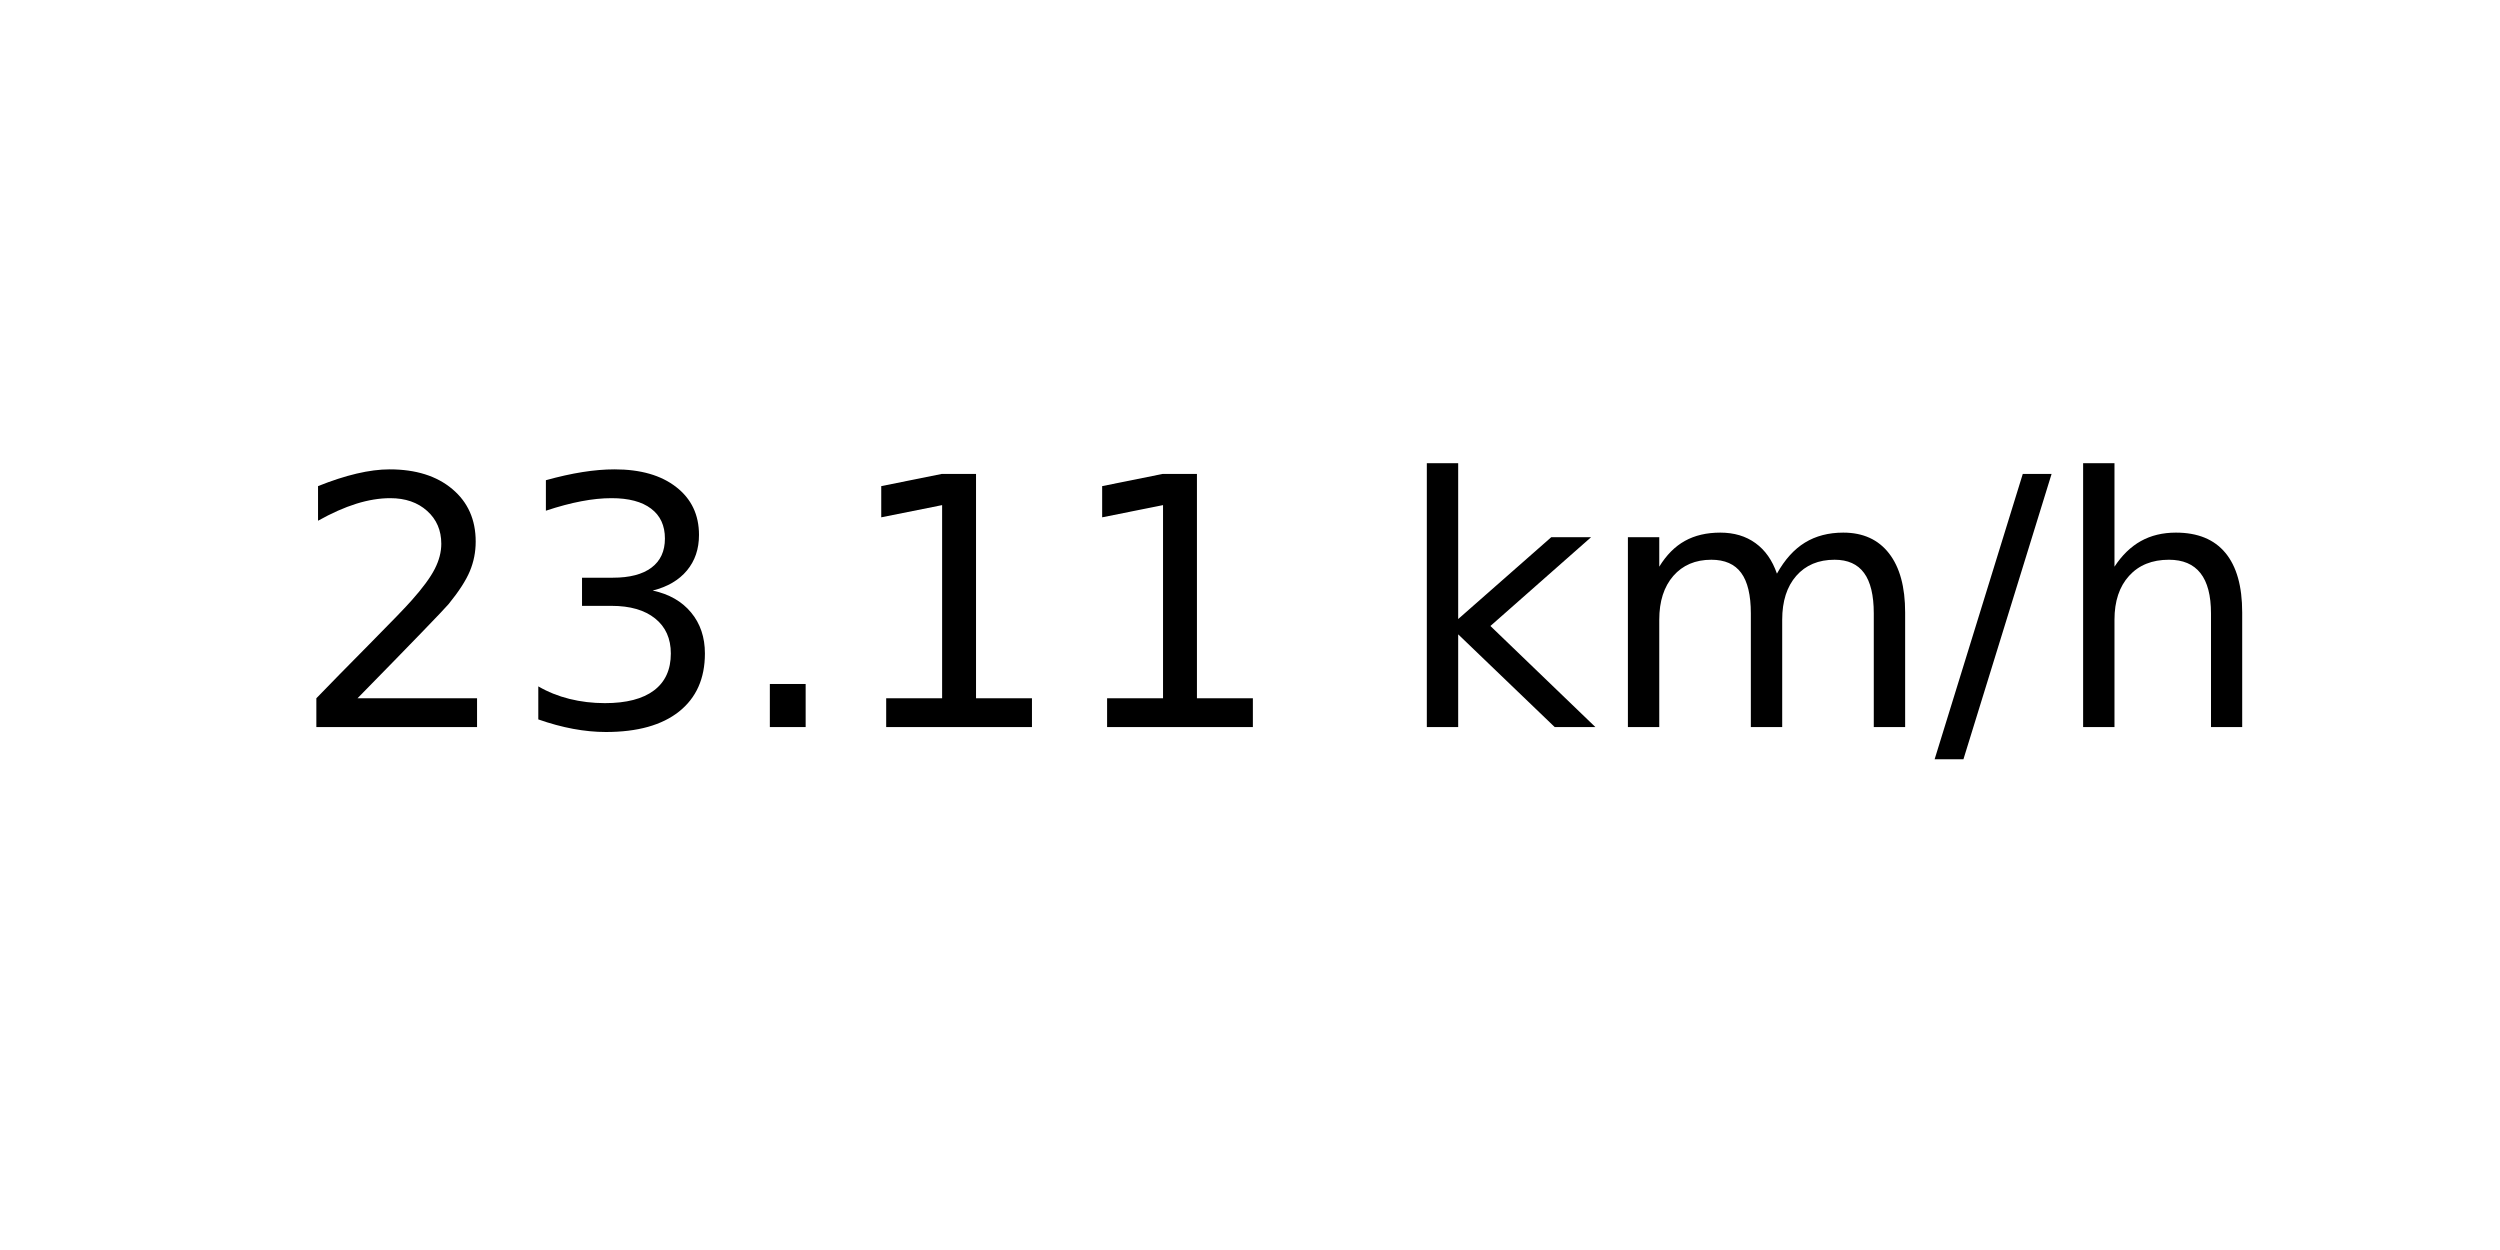
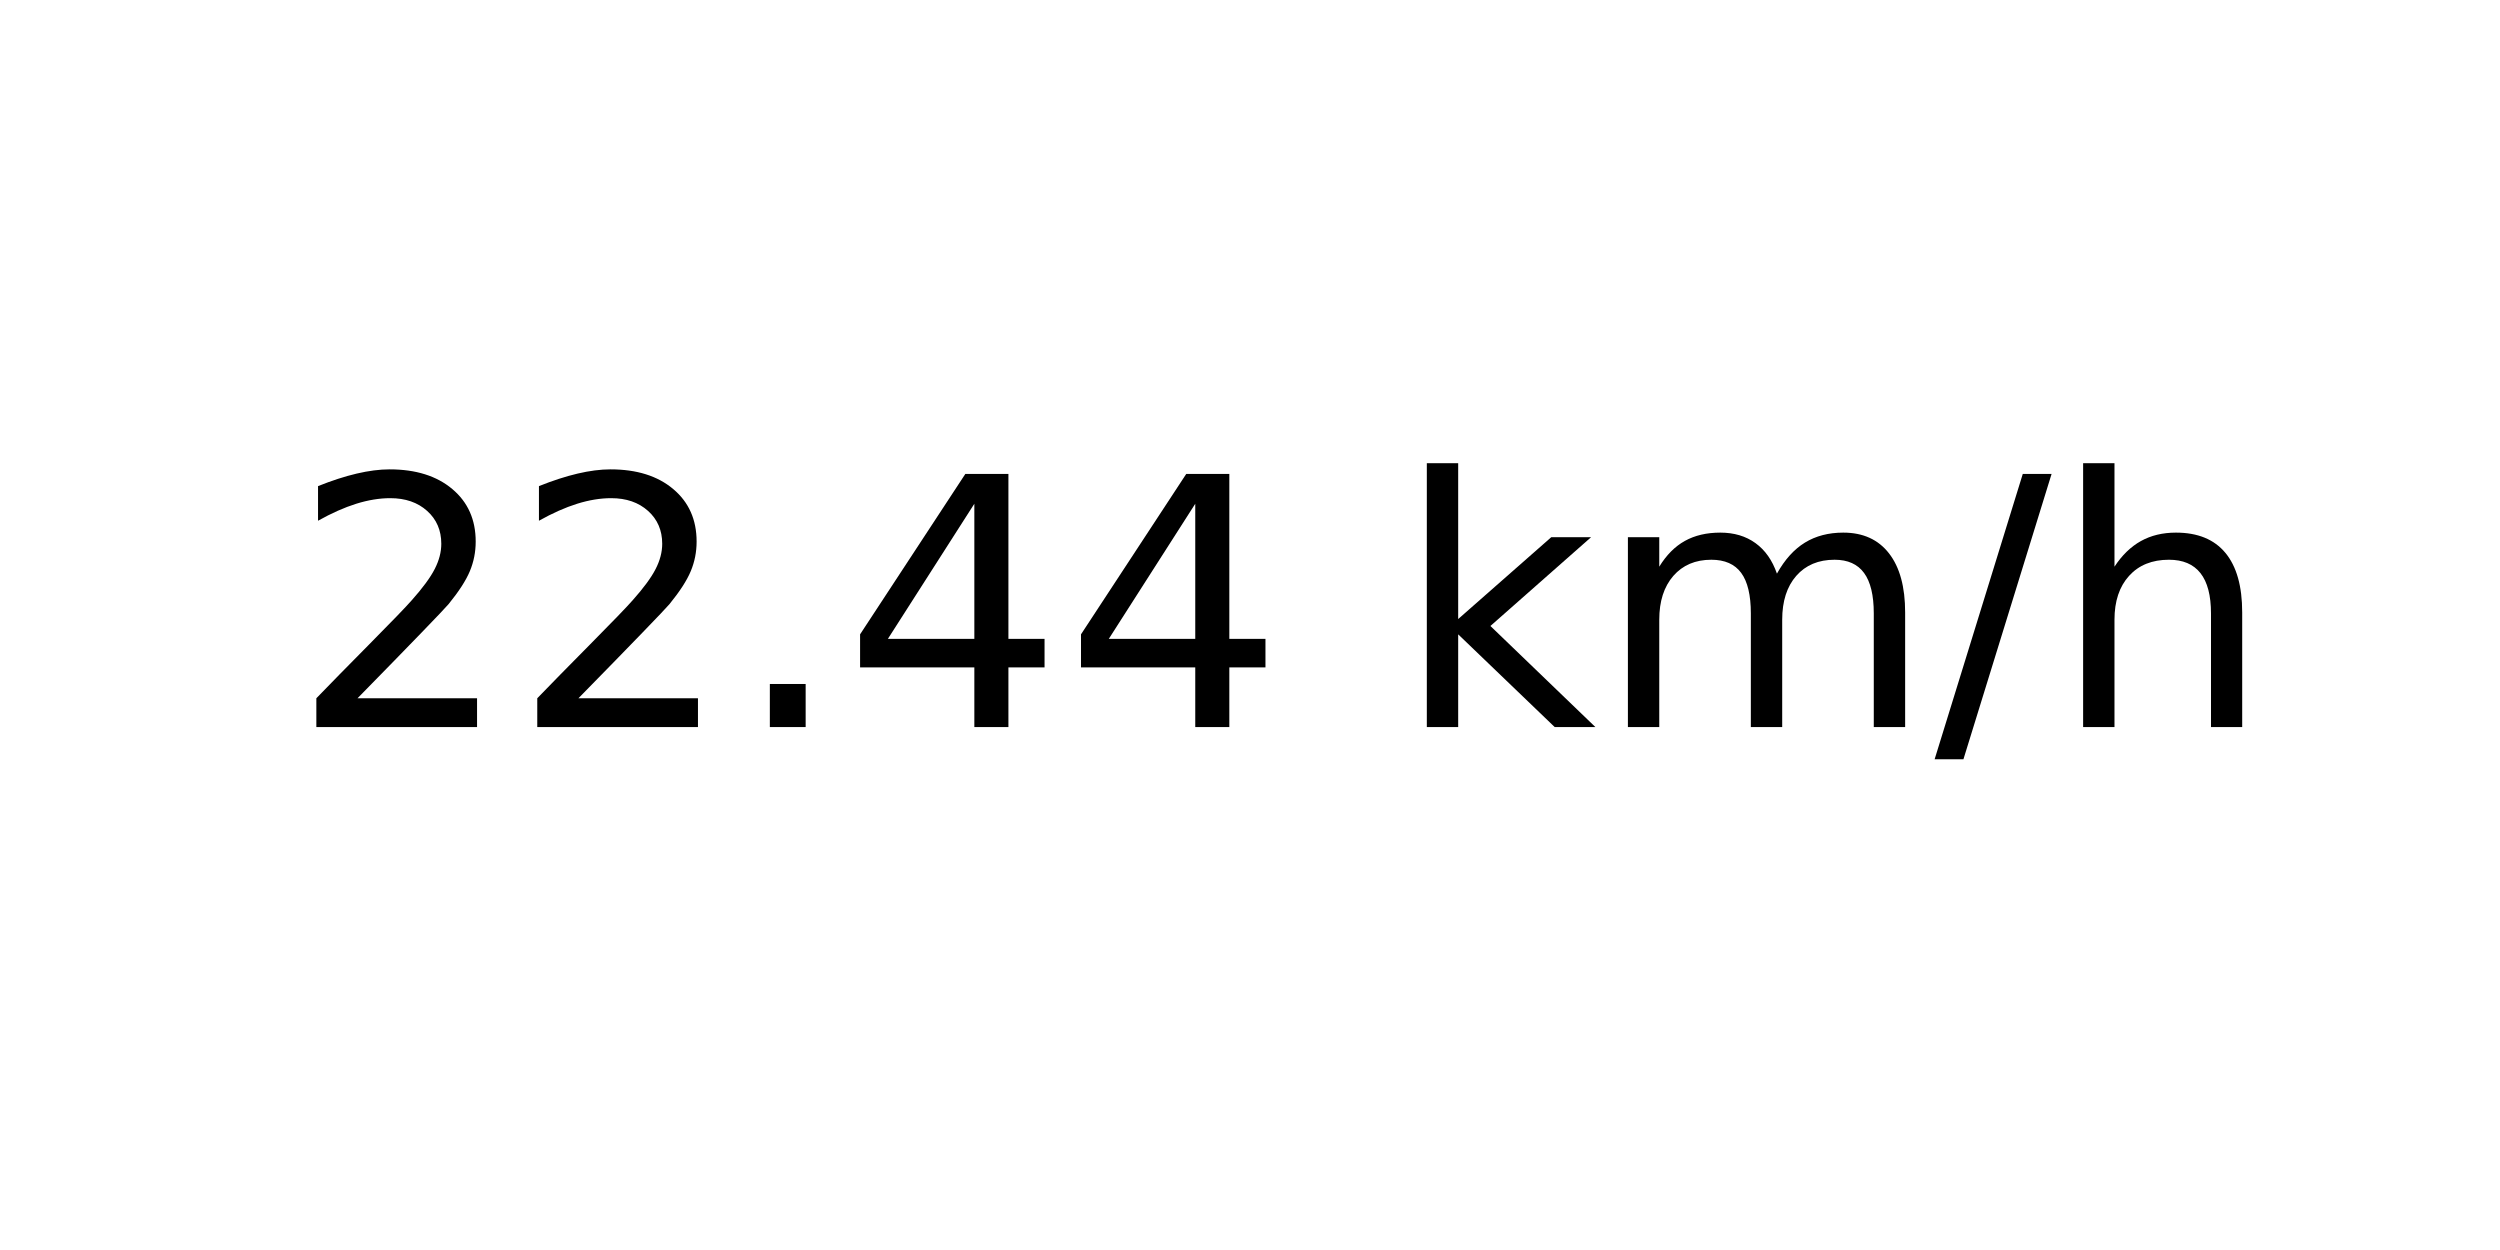
<svg xmlns="http://www.w3.org/2000/svg" xmlns:xlink="http://www.w3.org/1999/xlink" width="72pt" height="36pt" viewBox="0 0 72 36" version="1.1">
  <defs>
    <style type="text/css">*{stroke-linejoin: round; stroke-linecap: butt}</style>
  </defs>
  <g id="figure_1">
    <g id="axes_1">
      <g id="text_1">
        <g transform="translate(8.378125 20.93937) scale(0.1 -0.1)">
          <defs>
            <path id="DejaVuSans-32" d="M 1228 531  L 3431 531  L 3431 0  L 469 0  L 469 531  Q 828 903 1448 1529  Q 2069 2156 2228 2338  Q 2531 2678 2651 2914  Q 2772 3150 2772 3378  Q 2772 3750 2511 3984  Q 2250 4219 1831 4219  Q 1534 4219 1204 4116  Q 875 4013 500 3803  L 500 4441  Q 881 4594 1212 4672  Q 1544 4750 1819 4750  Q 2544 4750 2975 4387  Q 3406 4025 3406 3419  Q 3406 3131 3298 2873  Q 3191 2616 2906 2266  Q 2828 2175 2409 1742  Q 1991 1309 1228 531  z " transform="scale(0.015625)" />
-             <path id="DejaVuSans-33" d="M 2597 2516  Q 3050 2419 3304 2112  Q 3559 1806 3559 1356  Q 3559 666 3084 287  Q 2609 -91 1734 -91  Q 1441 -91 1130 -33  Q 819 25 488 141  L 488 750  Q 750 597 1062 519  Q 1375 441 1716 441  Q 2309 441 2620 675  Q 2931 909 2931 1356  Q 2931 1769 2642 2001  Q 2353 2234 1838 2234  L 1294 2234  L 1294 2753  L 1863 2753  Q 2328 2753 2575 2939  Q 2822 3125 2822 3475  Q 2822 3834 2567 4026  Q 2313 4219 1838 4219  Q 1578 4219 1281 4162  Q 984 4106 628 3988  L 628 4550  Q 988 4650 1302 4700  Q 1616 4750 1894 4750  Q 2613 4750 3031 4423  Q 3450 4097 3450 3541  Q 3450 3153 3228 2886  Q 3006 2619 2597 2516  z " transform="scale(0.015625)" />
            <path id="DejaVuSans-2e" d="M 684 794  L 1344 794  L 1344 0  L 684 0  L 684 794  z " transform="scale(0.015625)" />
-             <path id="DejaVuSans-31" d="M 794 531  L 1825 531  L 1825 4091  L 703 3866  L 703 4441  L 1819 4666  L 2450 4666  L 2450 531  L 3481 531  L 3481 0  L 794 0  L 794 531  z " transform="scale(0.015625)" />
+             <path id="DejaVuSans-34" d="M 2419 4116  L 825 1625  L 2419 1625  L 2419 4116  z M 2253 4666  L 3047 4666  L 3047 1625  L 3713 1625  L 3713 1100  L 3047 1100  L 3047 0  L 2419 0  L 2419 1100  L 313 1100  L 313 1709  L 2253 4666  z " transform="scale(0.015625)" />
            <path id="DejaVuSans-20" transform="scale(0.015625)" />
            <path id="DejaVuSans-6b" d="M 581 4863  L 1159 4863  L 1159 1991  L 2875 3500  L 3609 3500  L 1753 1863  L 3688 0  L 2938 0  L 1159 1709  L 1159 0  L 581 0  L 581 4863  z " transform="scale(0.015625)" />
            <path id="DejaVuSans-6d" d="M 3328 2828  Q 3544 3216 3844 3400  Q 4144 3584 4550 3584  Q 5097 3584 5394 3201  Q 5691 2819 5691 2113  L 5691 0  L 5113 0  L 5113 2094  Q 5113 2597 4934 2840  Q 4756 3084 4391 3084  Q 3944 3084 3684 2787  Q 3425 2491 3425 1978  L 3425 0  L 2847 0  L 2847 2094  Q 2847 2600 2669 2842  Q 2491 3084 2119 3084  Q 1678 3084 1418 2786  Q 1159 2488 1159 1978  L 1159 0  L 581 0  L 581 3500  L 1159 3500  L 1159 2956  Q 1356 3278 1631 3431  Q 1906 3584 2284 3584  Q 2666 3584 2933 3390  Q 3200 3197 3328 2828  z " transform="scale(0.015625)" />
            <path id="DejaVuSans-2f" d="M 1625 4666  L 2156 4666  L 531 -594  L 0 -594  L 1625 4666  z " transform="scale(0.015625)" />
            <path id="DejaVuSans-68" d="M 3513 2113  L 3513 0  L 2938 0  L 2938 2094  Q 2938 2591 2744 2837  Q 2550 3084 2163 3084  Q 1697 3084 1428 2787  Q 1159 2491 1159 1978  L 1159 0  L 581 0  L 581 4863  L 1159 4863  L 1159 2956  Q 1366 3272 1645 3428  Q 1925 3584 2291 3584  Q 2894 3584 3203 3211  Q 3513 2838 3513 2113  z " transform="scale(0.015625)" />
          </defs>
          <use xlink:href="#DejaVuSans-32" />
-           <use xlink:href="#DejaVuSans-33" x="63.623" />
+           <use xlink:href="#DejaVuSans-32" x="63.623" />
          <use xlink:href="#DejaVuSans-2e" x="127.246" />
-           <use xlink:href="#DejaVuSans-31" x="159.033" />
-           <use xlink:href="#DejaVuSans-31" x="222.656" />
+           <use xlink:href="#DejaVuSans-34" x="159.033" />
+           <use xlink:href="#DejaVuSans-34" x="222.656" />
          <use xlink:href="#DejaVuSans-20" x="286.279" />
          <use xlink:href="#DejaVuSans-6b" x="318.066" />
          <use xlink:href="#DejaVuSans-6d" x="375.977" />
          <use xlink:href="#DejaVuSans-2f" x="473.389" />
          <use xlink:href="#DejaVuSans-68" x="507.08" />
        </g>
      </g>
    </g>
  </g>
</svg>
